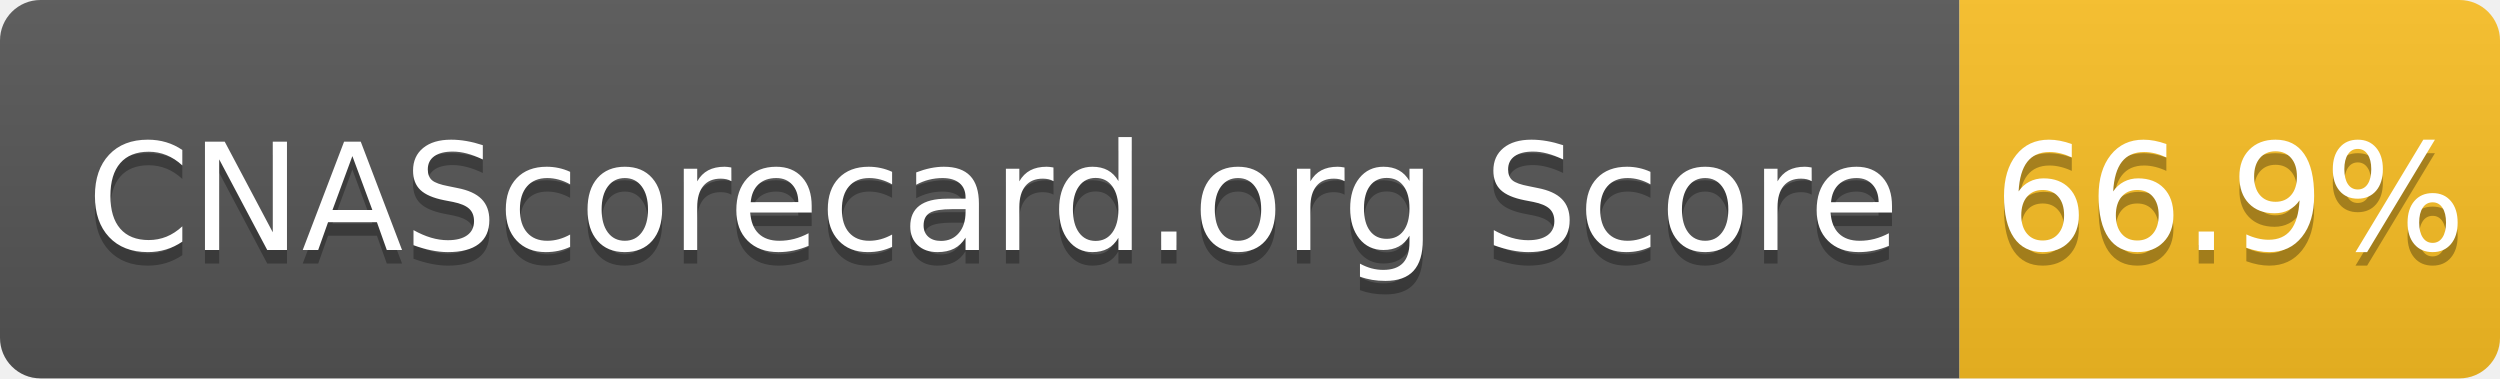
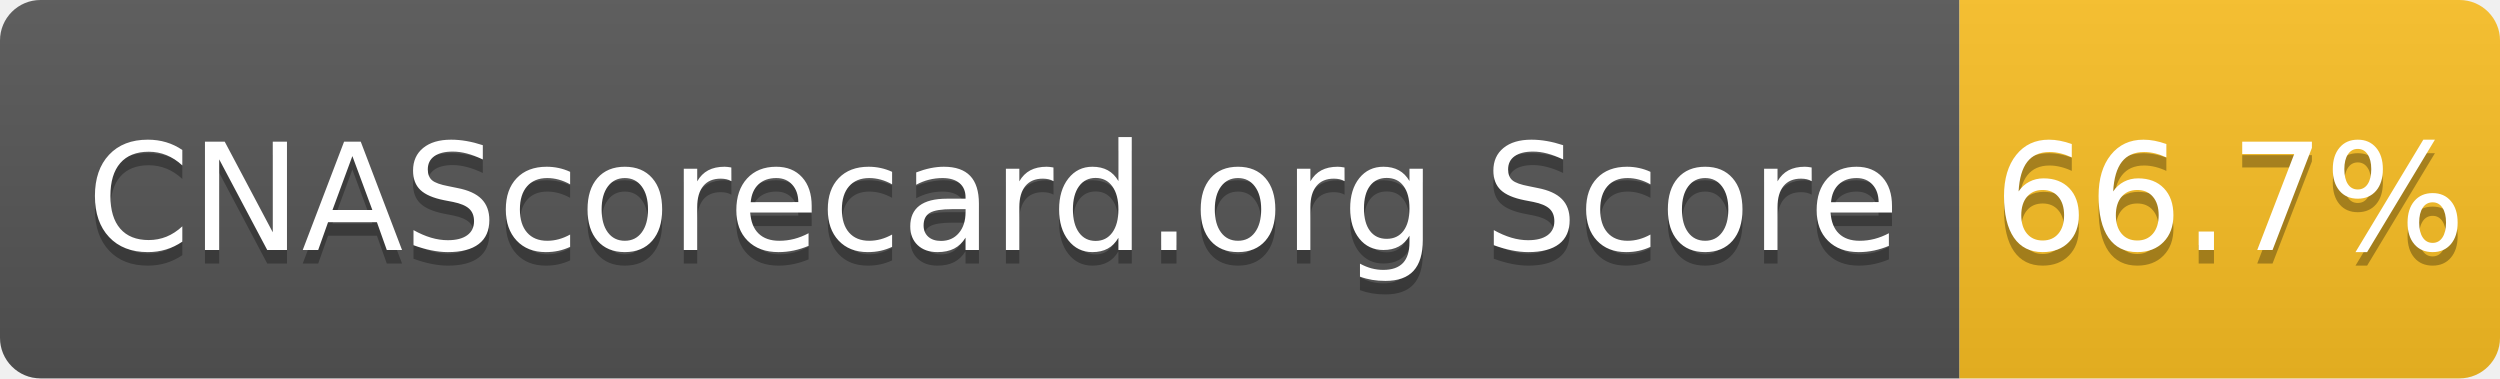
- <svg xmlns="http://www.w3.org/2000/svg" width="185" height="28" role="img" aria-label="CNAScorecard.org Score: 66.9%">
+ <svg xmlns="http://www.w3.org/2000/svg" width="185" height="28" role="img" aria-label="CNAScorecard.org Score: 66.7%">
  <linearGradient id="s" x2="0" y2="100%">
    <stop offset="0" stop-color="#bbb" stop-opacity=".1" />
    <stop offset="1" stop-opacity=".1" />
  </linearGradient>
  <clipPath id="r">
    <rect width="185" height="28" rx="3" fill="#fff" />
  </clipPath>
  <g clip-path="url(#r)">
    <rect width="145" height="28" fill="#555" />
    <rect x="145" width="40" height="28" fill="#FBBF24" />
    <rect width="185" height="28" fill="url(#s)" />
  </g>
  <g fill="#fff" text-anchor="middle" font-family="Verdana,Geneva,DejaVu Sans,sans-serif" text-rendering="geometricPrecision" font-size="110">
    <text aria-hidden="true" x="735" y="195" fill="#010101" fill-opacity=".3" transform="scale(.1)" textLength="1350">CNAScorecard.org Score</text>
    <text x="735" y="185" transform="scale(.1)" fill="#fff" textLength="1350">CNAScorecard.org Score</text>
-     <text aria-hidden="true" x="1650" y="195" fill="#010101" fill-opacity=".3" transform="scale(.1)" textLength="300">66.9%</text>
-     <text x="1650" y="185" transform="scale(.1)" fill="#fff" textLength="300">66.9%</text>
+     <text aria-hidden="true" x="1650" y="195" fill="#010101" fill-opacity=".3" transform="scale(.1)" textLength="300">66.7%</text>
+     <text x="1650" y="185" transform="scale(.1)" fill="#fff" textLength="300">66.7%</text>
  </g>
</svg>
